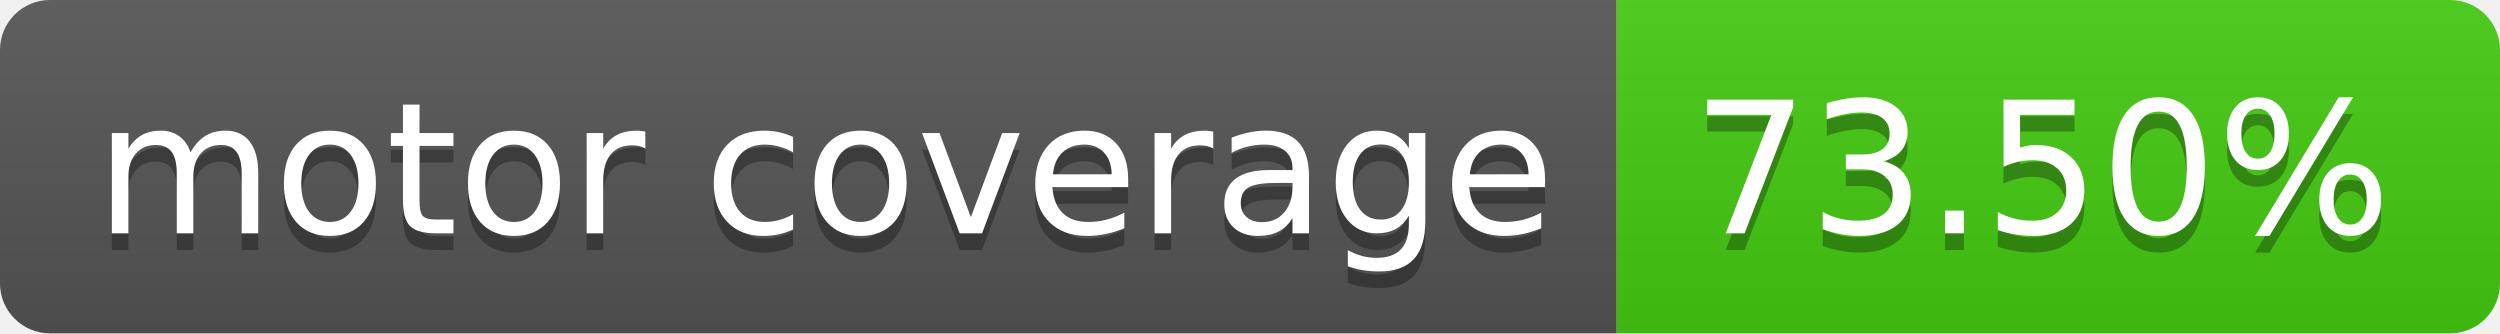
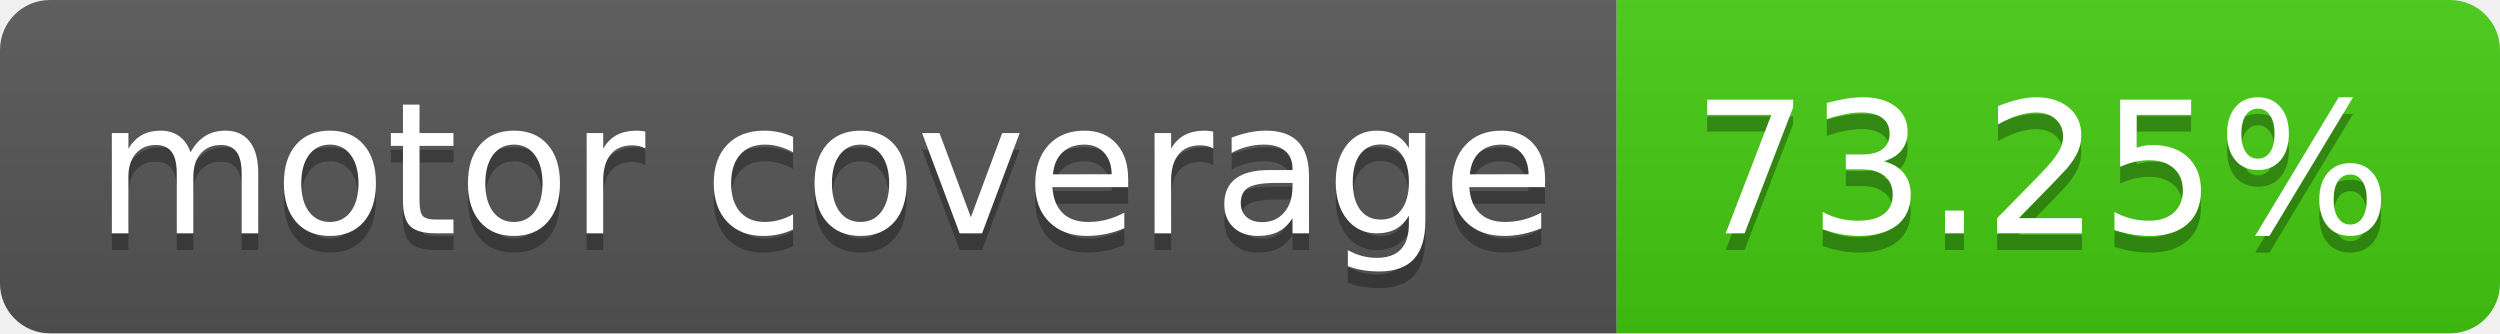
- <svg xmlns="http://www.w3.org/2000/svg" width="150" height="20" role="img" aria-label="motor coverage: 73.50%">
+ <svg xmlns="http://www.w3.org/2000/svg" width="150" height="20" role="img" aria-label="motor coverage: 73.25%">
  <linearGradient id="s" x2="0" y2="100%">
    <stop offset="0" stop-color="#bbb" stop-opacity=".1" />
    <stop offset="1" stop-opacity=".1" />
  </linearGradient>
  <clipPath id="r">
    <rect width="150" height="20" rx="3" fill="#fff" />
  </clipPath>
  <g clip-path="url(#r)">
    <rect width="97" height="20" fill="#555" />
    <rect x="97" width="53" height="20" fill="#4c1" />
    <rect width="150" height="20" fill="url(#s)" />
  </g>
  <g fill="#fff" text-anchor="middle" font-family="Verdana,Geneva,DejaVu Sans,sans-serif" text-rendering="geometricPrecision" font-size="110">
    <text aria-hidden="true" x="495" y="150" fill="#010101" fill-opacity=".3" transform="scale(.1)" textLength="870">motor coverage</text>
    <text x="495" y="140" transform="scale(.1)" fill="#fff" textLength="870">motor coverage</text>
-     <text aria-hidden="true" x="1225" y="150" fill="#010101" fill-opacity=".3" transform="scale(.1)" textLength="430">73.50%</text>
-     <text x="1225" y="140" transform="scale(.1)" fill="#fff" textLength="430">73.50%</text>
+     <text aria-hidden="true" x="1225" y="150" fill="#010101" fill-opacity=".3" transform="scale(.1)" textLength="430">73.25%</text>
+     <text x="1225" y="140" transform="scale(.1)" fill="#fff" textLength="430">73.25%</text>
  </g>
</svg>
